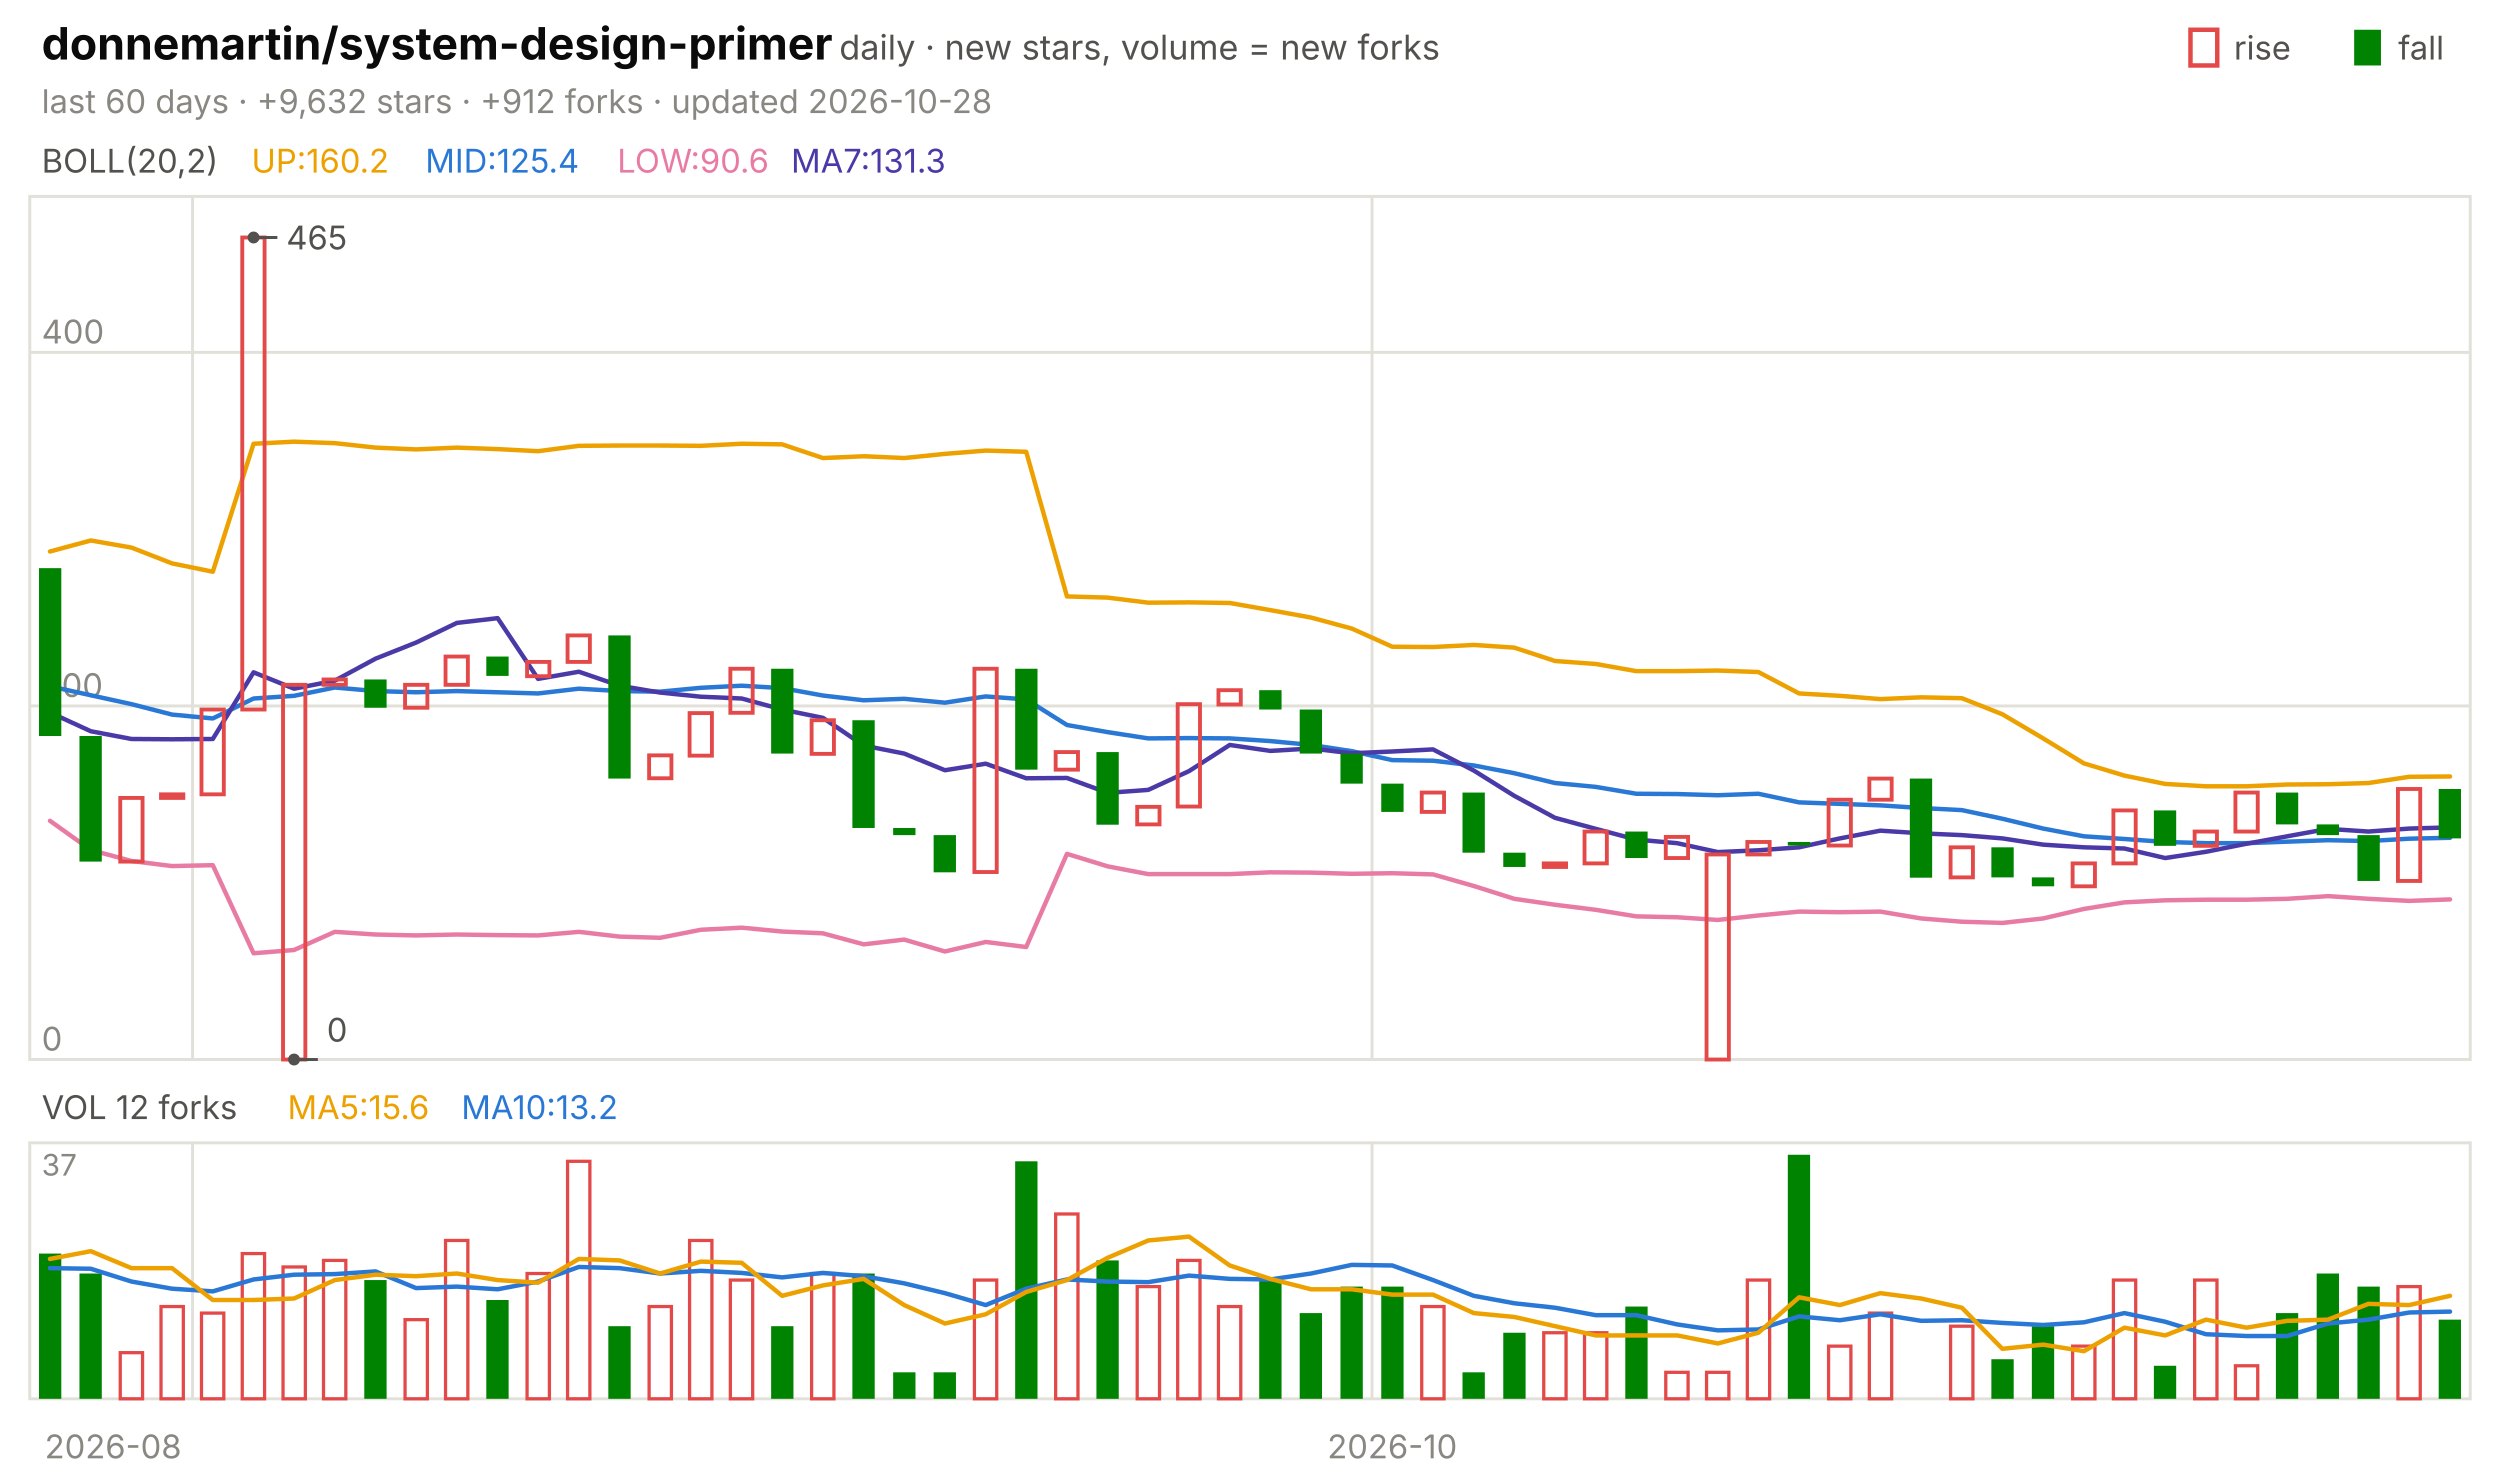
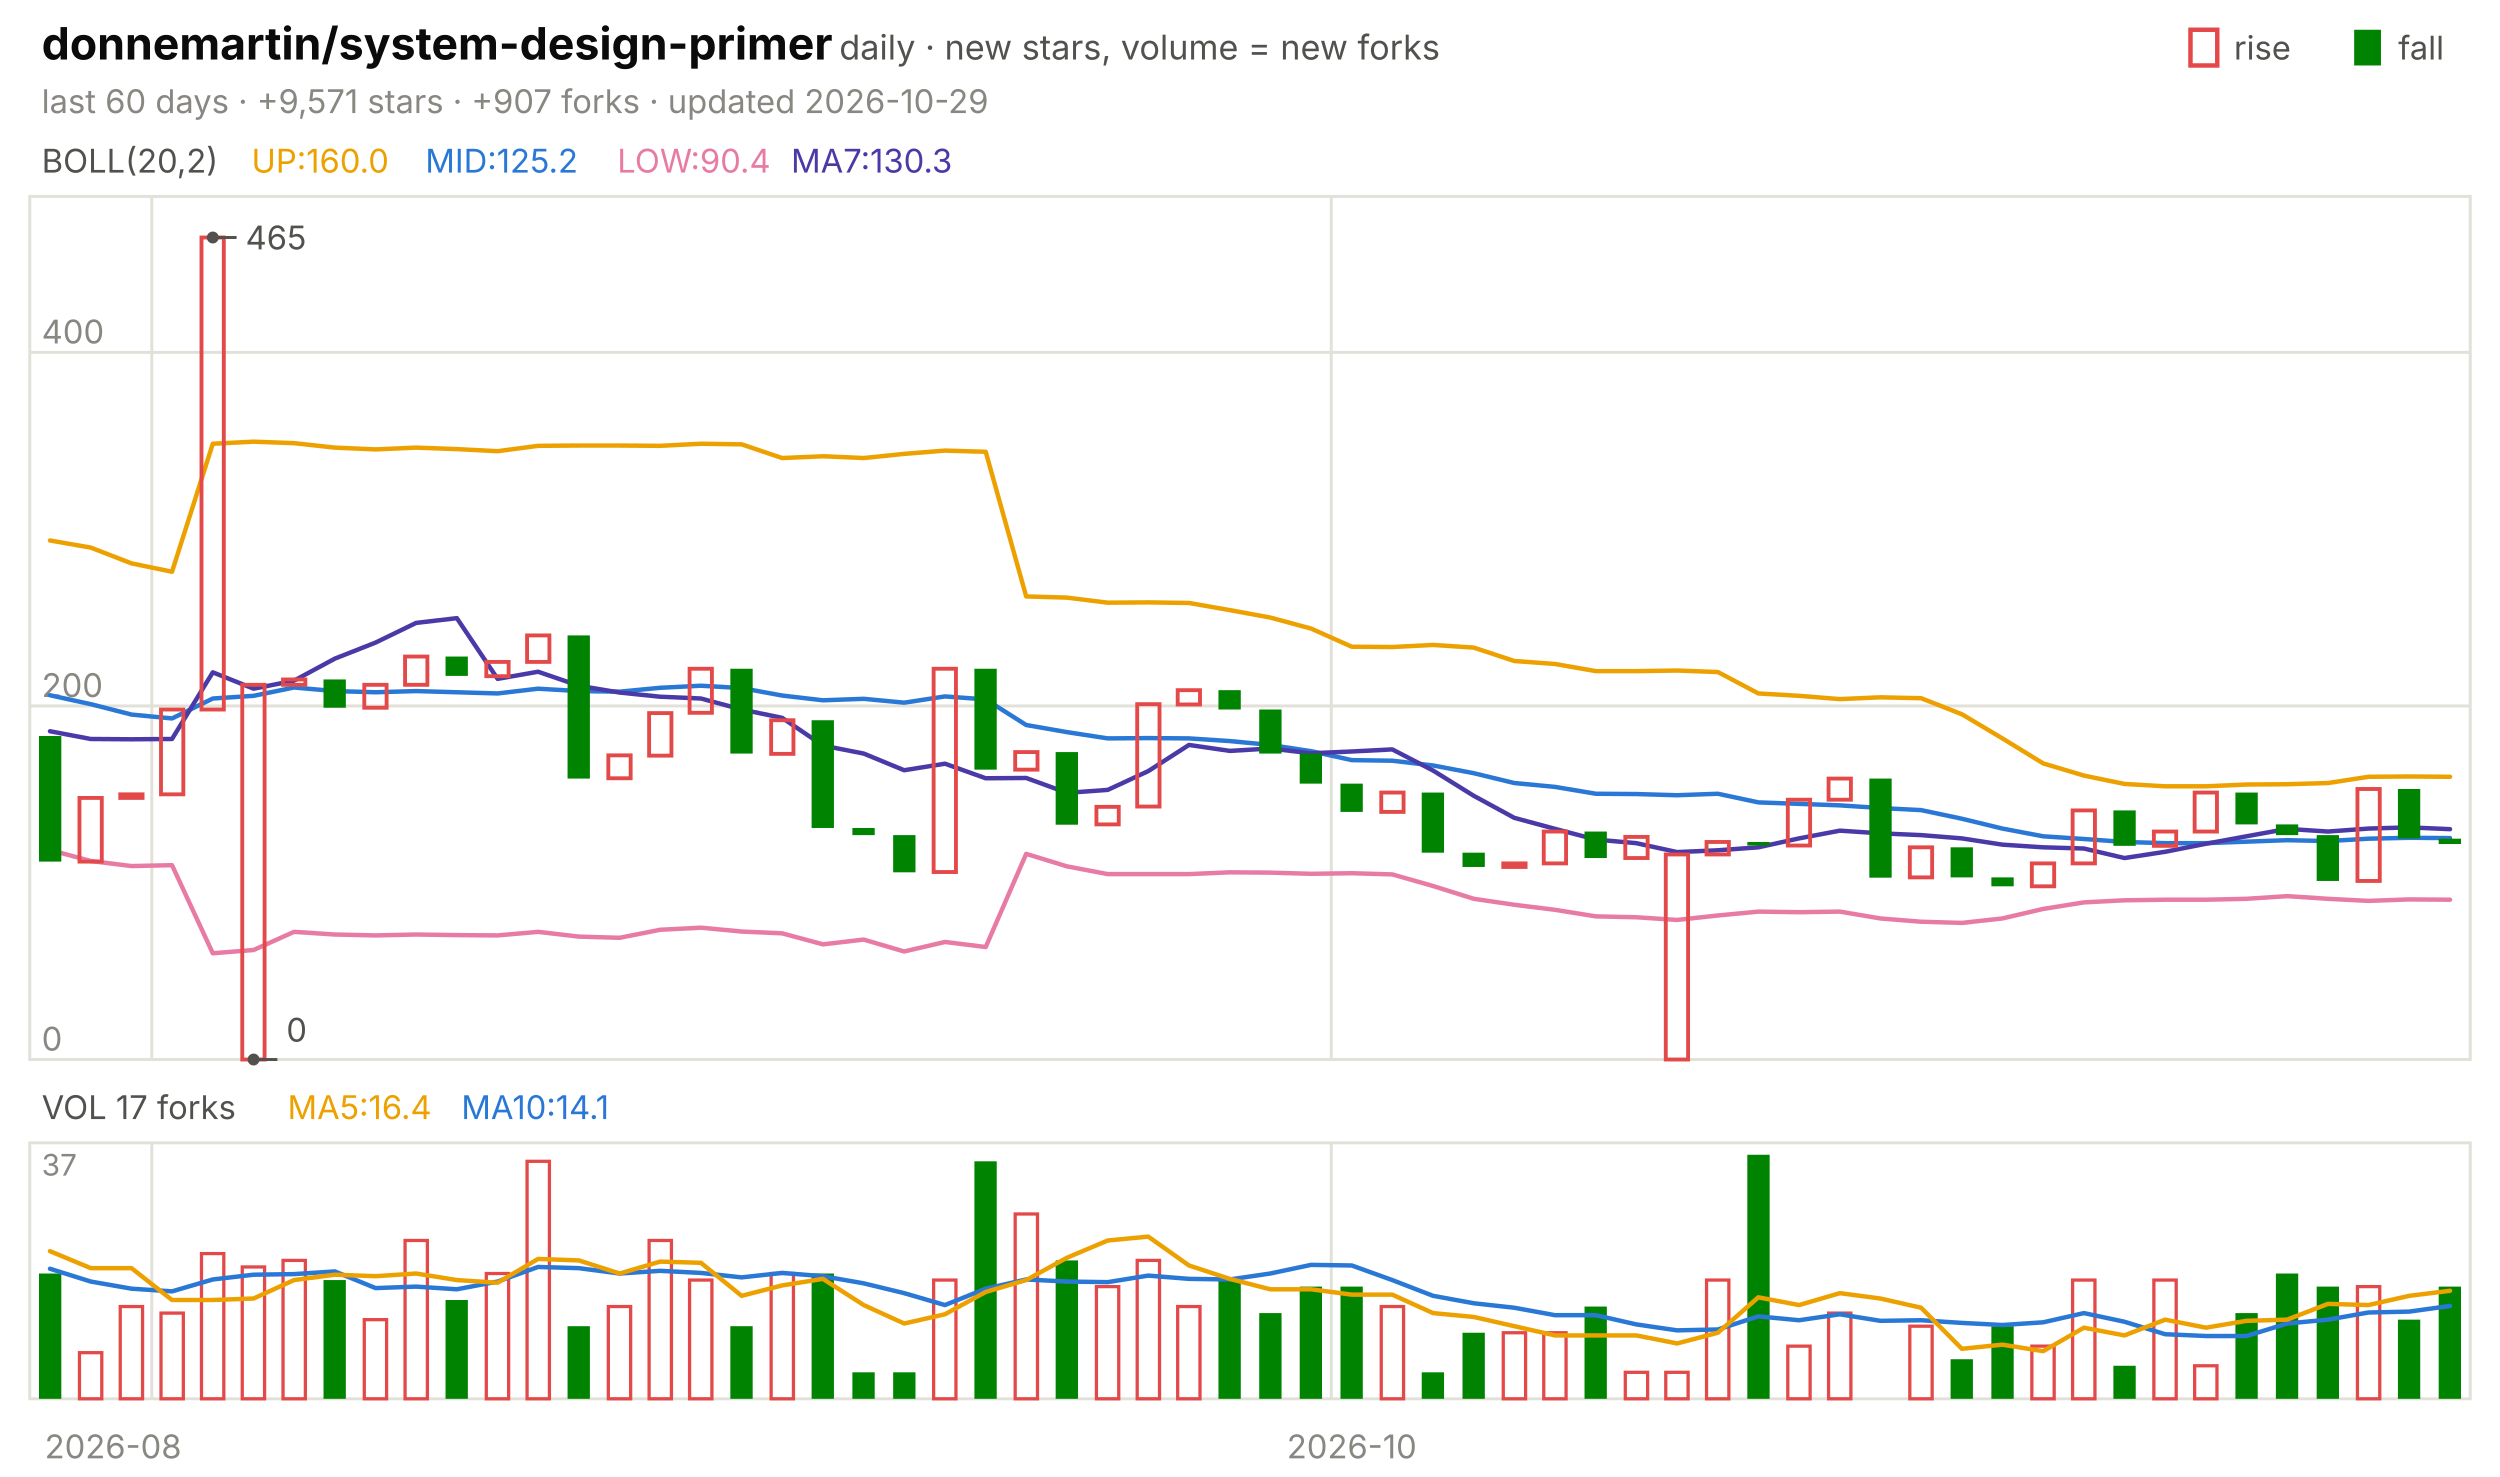
<svg xmlns="http://www.w3.org/2000/svg" viewBox="0 0 840 496" width="840" height="496" font-family="-apple-system,'Segoe UI',system-ui,sans-serif" role="img" aria-label="donnemartin/system-design-primer candlestick chart">
  <text x="14.0" y="20.0" font-size="15" fill="#0b0b0b" font-weight="650">donnemartin/system-design-primer</text>
  <text x="282.0" y="20.0" font-size="11.5" fill="#52514e">daily · new stars, volume = new forks</text>
  <text x="805.8" y="20.0" font-size="11.0" fill="#52514e">fall</text>
  <rect x="791" y="10" width="9" height="12" fill="#008300" />
  <text x="750.6" y="20.0" font-size="11.0" fill="#52514e">rise</text>
  <rect x="736" y="10" width="9" height="12" fill="none" stroke="#e34948" stroke-width="1.5" />
-   <text x="14.0" y="38.0" font-size="11.0" fill="#898781">last 60 days · +9,632 stars · +912 forks · updated 2026-10-28</text>
+   <text x="14.0" y="38.0" font-size="11.0" fill="#898781">last 60 days · +9,571 stars · +907 forks · updated 2026-10-29</text>
  <rect x="10" y="66" width="820" height="290" fill="none" stroke="#e1e0d9" />
  <rect x="10" y="384" width="820" height="86" fill="none" stroke="#e1e0d9" />
  <text x="38.0" y="490.0" font-size="11.0" fill="#898781" text-anchor="middle">2026-08</text>
-   <line x1="64.7" y1="66.0" x2="64.7" y2="356.0" stroke="#e1e0d9" stroke-width="1.0" />
-   <line x1="64.7" y1="384.0" x2="64.7" y2="470.0" stroke="#e1e0d9" stroke-width="1.0" />
-   <line x1="461.0" y1="66.0" x2="461.0" y2="356.0" stroke="#e1e0d9" stroke-width="1.0" />
-   <line x1="461.0" y1="384.0" x2="461.0" y2="470.0" stroke="#e1e0d9" stroke-width="1.0" />
-   <text x="467.8" y="490.0" font-size="11.0" fill="#898781" text-anchor="middle">2026-10</text>
+   <line x1="51.0" y1="66.0" x2="51.0" y2="356.0" stroke="#e1e0d9" stroke-width="1.0" />
+   <line x1="51.0" y1="384.0" x2="51.0" y2="470.0" stroke="#e1e0d9" stroke-width="1.0" />
+   <line x1="447.3" y1="66.0" x2="447.3" y2="356.0" stroke="#e1e0d9" stroke-width="1.0" />
+   <line x1="447.3" y1="384.0" x2="447.3" y2="470.0" stroke="#e1e0d9" stroke-width="1.0" />
+   <text x="454.2" y="490.0" font-size="11.0" fill="#898781" text-anchor="middle">2026-10</text>
  <text x="14.0" y="58.0" font-size="11.0" fill="#52514e">BOLL(20,2)</text>
-   <text x="84.5" y="58.0" font-size="11.0" fill="#eda100">UP:160.2</text>
-   <text x="142.9" y="58.0" font-size="11.0" fill="#2a78d6">MID:125.4</text>
-   <text x="207.4" y="58.0" font-size="11.0" fill="#e87ba4">LOW:90.6</text>
-   <text x="265.8" y="58.0" font-size="11.0" fill="#4a3aa7">MA7:131.3</text>
+   <text x="84.5" y="58.0" font-size="11.0" fill="#eda100">UP:160.0</text>
+   <text x="142.9" y="58.0" font-size="11.0" fill="#2a78d6">MID:125.2</text>
+   <text x="207.4" y="58.0" font-size="11.0" fill="#e87ba4">LOW:90.4</text>
+   <text x="265.8" y="58.0" font-size="11.0" fill="#4a3aa7">MA7:130.3</text>
  <line x1="10.0" y1="356.0" x2="830.0" y2="356.0" stroke="#e1e0d9" stroke-width="1.0" />
  <text x="14.0" y="353.0" font-size="11.0" fill="#898781">0</text>
  <line x1="10.0" y1="237.2" x2="830.0" y2="237.2" stroke="#e1e0d9" stroke-width="1.0" />
  <text x="14.0" y="234.2" font-size="11.0" fill="#898781">200</text>
  <line x1="10.0" y1="118.4" x2="830.0" y2="118.4" stroke="#e1e0d9" stroke-width="1.0" />
  <text x="14.0" y="115.4" font-size="11.0" fill="#898781">400</text>
-   <polyline points="16.8,185.3 30.5,181.6 44.2,184.0 57.8,189.3 71.5,192.1 85.2,149.1 98.8,148.4 112.5,148.9 126.2,150.4 139.8,151.0 153.5,150.4 167.2,150.9 180.8,151.6 194.5,149.8 208.2,149.7 221.8,149.7 235.5,149.8 249.2,149.1 262.8,149.3 276.5,153.9 290.2,153.3 303.8,153.9 317.5,152.5 331.2,151.4 344.8,151.8 358.5,200.4 372.2,200.8 385.8,202.5 399.5,202.4 413.2,202.6 426.8,205.0 440.5,207.5 454.2,211.2 467.8,217.3 481.5,217.4 495.2,216.7 508.8,217.6 522.5,222.1 536.2,223.1 549.8,225.5 563.5,225.5 577.2,225.3 590.8,225.8 604.5,233.0 618.2,233.8 631.8,234.9 645.5,234.3 659.2,234.6 672.8,240.0 686.5,248.1 700.2,256.5 713.8,260.6 727.5,263.4 741.2,264.2 754.8,264.2 768.5,263.6 782.2,263.5 795.8,263.1 809.5,261.0 823.2,260.9" fill="none" stroke="#eda100" stroke-width="1.5" stroke-linejoin="round" stroke-linecap="round" />
-   <polyline points="16.8,230.6 30.5,233.6 44.2,236.6 57.8,240.1 71.5,241.4 85.2,234.7 98.8,233.8 112.5,231.0 126.2,232.2 139.8,232.6 153.5,232.2 167.2,232.6 180.8,233.0 194.5,231.4 208.2,232.2 221.8,232.4 235.5,231.1 249.2,230.4 262.8,231.2 276.5,233.7 290.2,235.3 303.8,234.8 317.5,236.1 331.2,234.0 344.8,235.0 358.5,243.6 372.2,246.0 385.8,248.1 399.5,248.0 413.2,248.1 426.8,249.0 440.5,250.3 454.2,252.4 467.8,255.4 481.5,255.6 495.2,257.2 508.8,259.8 522.5,263.1 536.2,264.4 549.8,266.7 563.5,266.8 577.2,267.2 590.8,266.7 604.5,269.6 618.2,270.1 631.8,270.6 645.5,271.5 659.2,272.2 672.8,275.1 686.5,278.4 700.2,281.0 713.8,281.9 727.5,282.9 741.2,283.3 754.8,283.3 768.5,282.8 782.2,282.3 795.8,282.6 809.5,281.8 823.2,281.5" fill="none" stroke="#2a78d6" stroke-width="1.5" stroke-linejoin="round" stroke-linecap="round" />
-   <polyline points="16.8,275.8 30.5,285.6 44.2,289.3 57.8,291.0 71.5,290.7 85.2,320.3 98.8,319.2 112.5,313.1 126.2,314.0 139.8,314.3 153.5,314.0 167.2,314.2 180.8,314.3 194.5,313.1 208.2,314.7 221.8,315.1 235.5,312.4 249.2,311.7 262.8,313.0 276.5,313.6 290.2,317.3 303.8,315.7 317.5,319.7 331.2,316.5 344.8,318.2 358.5,286.9 372.2,291.1 385.8,293.7 399.5,293.7 413.2,293.7 426.8,293.1 440.5,293.2 454.2,293.6 467.8,293.4 481.5,293.8 495.2,297.7 508.8,302.0 522.5,304.0 536.2,305.7 549.8,307.9 563.5,308.2 577.2,309.1 590.8,307.6 604.5,306.3 618.2,306.5 631.8,306.3 645.5,308.6 659.2,309.7 672.8,310.1 686.5,308.6 700.2,305.4 713.8,303.2 727.5,302.5 741.2,302.3 754.8,302.3 768.5,302.0 782.2,301.1 795.8,302.0 809.5,302.7 823.2,302.2" fill="none" stroke="#e87ba4" stroke-width="1.5" stroke-linejoin="round" stroke-linecap="round" />
-   <polyline points="16.8,239.4 30.5,245.7 44.2,248.3 57.8,248.4 71.5,248.3 85.2,225.9 98.8,231.4 112.5,228.7 126.2,221.3 139.8,215.9 153.5,209.3 167.2,207.7 180.8,228.1 194.5,225.7 208.2,230.4 221.8,232.7 235.5,234.1 249.2,234.7 262.8,238.4 276.5,241.2 290.2,250.5 303.8,253.2 317.5,258.8 331.2,256.6 344.8,261.5 358.5,261.4 372.2,266.4 385.8,265.4 399.5,259.1 413.2,250.3 426.8,252.3 440.5,251.5 454.2,253.1 467.8,252.5 481.5,251.8 495.2,258.9 508.8,267.4 522.5,274.8 536.2,278.5 549.8,282.1 563.5,283.3 577.2,286.3 590.8,285.7 604.5,284.7 618.2,281.7 631.8,279.1 645.5,280.0 659.2,280.6 672.8,281.7 686.5,283.8 700.2,284.7 713.8,285.1 727.5,288.3 741.2,286.2 754.8,283.5 768.5,281.0 782.2,278.5 795.8,279.4 809.5,278.4 823.2,278.0" fill="none" stroke="#4a3aa7" stroke-width="1.5" stroke-linejoin="round" stroke-linecap="round" />
-   <rect x="13.1" y="190.9" width="7.5" height="56.4" fill="#008300" />
-   <rect x="26.7" y="247.3" width="7.5" height="42.2" fill="#008300" />
-   <rect x="40.4" y="268.1" width="7.5" height="21.4" fill="none" stroke="#e34948" stroke-width="1.3" />
-   <rect x="54.1" y="266.9" width="7.5" height="1.2" fill="none" stroke="#e34948" stroke-width="1.3" />
-   <rect x="67.7" y="238.4" width="7.5" height="28.5" fill="none" stroke="#e34948" stroke-width="1.3" />
-   <rect x="81.4" y="79.8" width="7.5" height="158.6" fill="none" stroke="#e34948" stroke-width="1.3" />
-   <rect x="95.1" y="230.1" width="7.5" height="125.9" fill="none" stroke="#e34948" stroke-width="1.3" />
-   <rect x="108.7" y="228.3" width="7.5" height="1.8" fill="none" stroke="#e34948" stroke-width="1.3" />
-   <rect x="122.4" y="228.3" width="7.5" height="9.5" fill="#008300" />
-   <rect x="136.1" y="230.1" width="7.5" height="7.7" fill="none" stroke="#e34948" stroke-width="1.3" />
-   <rect x="149.7" y="220.6" width="7.5" height="9.5" fill="none" stroke="#e34948" stroke-width="1.3" />
-   <rect x="163.4" y="220.6" width="7.5" height="6.5" fill="#008300" />
-   <rect x="177.1" y="222.4" width="7.5" height="4.8" fill="none" stroke="#e34948" stroke-width="1.3" />
-   <rect x="190.7" y="213.5" width="7.5" height="8.9" fill="none" stroke="#e34948" stroke-width="1.3" />
-   <rect x="204.4" y="213.5" width="7.5" height="48.1" fill="#008300" />
-   <rect x="218.1" y="253.8" width="7.5" height="7.7" fill="none" stroke="#e34948" stroke-width="1.3" />
-   <rect x="231.7" y="239.6" width="7.5" height="14.3" fill="none" stroke="#e34948" stroke-width="1.3" />
-   <rect x="245.4" y="224.7" width="7.5" height="14.8" fill="none" stroke="#e34948" stroke-width="1.3" />
-   <rect x="259.1" y="224.7" width="7.5" height="28.5" fill="#008300" />
-   <rect x="272.7" y="242.0" width="7.5" height="11.3" fill="none" stroke="#e34948" stroke-width="1.3" />
-   <rect x="286.4" y="242.0" width="7.5" height="36.2" fill="#008300" />
-   <rect x="300.1" y="278.2" width="7.5" height="2.4" fill="#008300" />
-   <rect x="313.7" y="280.6" width="7.5" height="12.5" fill="#008300" />
-   <rect x="327.4" y="224.7" width="7.5" height="68.3" fill="none" stroke="#e34948" stroke-width="1.3" />
-   <rect x="341.1" y="224.7" width="7.5" height="33.9" fill="#008300" />
-   <rect x="354.7" y="252.7" width="7.5" height="5.9" fill="none" stroke="#e34948" stroke-width="1.3" />
-   <rect x="368.4" y="252.7" width="7.5" height="24.4" fill="#008300" />
-   <rect x="382.1" y="271.1" width="7.5" height="5.9" fill="none" stroke="#e34948" stroke-width="1.3" />
-   <rect x="395.7" y="236.6" width="7.5" height="34.4" fill="none" stroke="#e34948" stroke-width="1.3" />
-   <rect x="409.4" y="231.9" width="7.5" height="4.8" fill="none" stroke="#e34948" stroke-width="1.3" />
-   <rect x="423.1" y="231.9" width="7.5" height="6.5" fill="#008300" />
-   <rect x="436.7" y="238.4" width="7.5" height="14.8" fill="#008300" />
-   <rect x="450.4" y="253.2" width="7.5" height="10.1" fill="#008300" />
-   <rect x="464.1" y="263.3" width="7.5" height="9.5" fill="#008300" />
-   <rect x="477.7" y="266.3" width="7.5" height="6.5" fill="none" stroke="#e34948" stroke-width="1.3" />
-   <rect x="491.4" y="266.3" width="7.5" height="20.2" fill="#008300" />
-   <rect x="505.1" y="286.5" width="7.5" height="4.8" fill="#008300" />
-   <rect x="518.7" y="290.1" width="7.5" height="1.2" fill="none" stroke="#e34948" stroke-width="1.3" />
-   <rect x="532.4" y="279.4" width="7.5" height="10.7" fill="none" stroke="#e34948" stroke-width="1.3" />
-   <rect x="546.1" y="279.4" width="7.5" height="8.9" fill="#008300" />
-   <rect x="559.7" y="281.2" width="7.5" height="7.1" fill="none" stroke="#e34948" stroke-width="1.3" />
-   <rect x="573.4" y="287.1" width="7.5" height="68.9" fill="none" stroke="#e34948" stroke-width="1.3" />
-   <rect x="587.1" y="282.9" width="7.5" height="4.2" fill="none" stroke="#e34948" stroke-width="1.3" />
-   <rect x="600.7" y="282.9" width="7.5" height="1.2" fill="#008300" />
-   <rect x="614.4" y="268.7" width="7.5" height="15.4" fill="none" stroke="#e34948" stroke-width="1.3" />
-   <rect x="628.1" y="261.6" width="7.5" height="7.1" fill="none" stroke="#e34948" stroke-width="1.3" />
-   <rect x="641.7" y="261.6" width="7.5" height="33.3" fill="#008300" />
-   <rect x="655.4" y="284.7" width="7.5" height="10.1" fill="none" stroke="#e34948" stroke-width="1.3" />
-   <rect x="669.1" y="284.7" width="7.5" height="10.1" fill="#008300" />
-   <rect x="682.7" y="294.8" width="7.5" height="3.0" fill="#008300" />
-   <rect x="696.4" y="290.1" width="7.5" height="7.7" fill="none" stroke="#e34948" stroke-width="1.3" />
-   <rect x="710.1" y="272.3" width="7.5" height="17.8" fill="none" stroke="#e34948" stroke-width="1.3" />
-   <rect x="723.7" y="272.3" width="7.5" height="11.9" fill="#008300" />
-   <rect x="737.4" y="279.4" width="7.5" height="4.8" fill="none" stroke="#e34948" stroke-width="1.3" />
-   <rect x="751.1" y="266.3" width="7.5" height="13.1" fill="none" stroke="#e34948" stroke-width="1.3" />
-   <rect x="764.7" y="266.3" width="7.5" height="10.7" fill="#008300" />
-   <rect x="778.4" y="277.0" width="7.5" height="3.6" fill="#008300" />
-   <rect x="792.1" y="280.6" width="7.5" height="15.4" fill="#008300" />
-   <rect x="805.7" y="265.1" width="7.5" height="30.9" fill="none" stroke="#e34948" stroke-width="1.3" />
-   <rect x="819.4" y="265.1" width="7.5" height="16.6" fill="#008300" />
-   <circle cx="85.2" cy="79.8" r="2" fill="#52514e" />
-   <line x1="85.2" y1="79.8" x2="93.2" y2="79.8" stroke="#52514e" stroke-width="1.0" />
-   <text x="96.2" y="83.8" font-size="11.0" fill="#52514e">465</text>
-   <circle cx="98.8" cy="356.0" r="2" fill="#52514e" />
-   <line x1="98.8" y1="356.0" x2="106.8" y2="356.0" stroke="#52514e" stroke-width="1.0" />
-   <text x="109.8" y="350.0" font-size="11.0" fill="#52514e">0</text>
-   <text x="14.0" y="376.0" font-size="11.0" fill="#52514e">VOL 12 forks</text>
-   <text x="96.6" y="376.0" font-size="11.0" fill="#eda100">MA5:15.6</text>
-   <text x="155.0" y="376.0" font-size="11.0" fill="#2a78d6">MA10:13.2</text>
+   <polyline points="16.8,181.6 30.5,184.0 44.2,189.3 57.8,192.1 71.5,149.1 85.2,148.4 98.8,148.9 112.5,150.4 126.2,151.0 139.8,150.4 153.5,150.9 167.2,151.6 180.8,149.8 194.5,149.7 208.2,149.7 221.8,149.8 235.5,149.1 249.2,149.3 262.8,153.9 276.5,153.3 290.2,153.9 303.8,152.5 317.5,151.4 331.2,151.8 344.8,200.4 358.5,200.8 372.2,202.5 385.8,202.4 399.5,202.6 413.2,205.0 426.8,207.5 440.5,211.2 454.2,217.3 467.8,217.4 481.5,216.7 495.2,217.6 508.8,222.1 522.5,223.1 536.2,225.5 549.8,225.5 563.5,225.3 577.2,225.8 590.8,233.0 604.5,233.8 618.2,234.9 631.8,234.3 645.5,234.6 659.2,240.0 672.8,248.1 686.5,256.5 700.2,260.6 713.8,263.4 727.5,264.2 741.2,264.2 754.8,263.6 768.5,263.5 782.2,263.1 795.8,261.0 809.5,260.9 823.2,261.0" fill="none" stroke="#eda100" stroke-width="1.5" stroke-linejoin="round" stroke-linecap="round" />
+   <polyline points="16.8,233.6 30.5,236.6 44.2,240.1 57.8,241.4 71.5,234.7 85.2,233.8 98.8,231.0 112.5,232.2 126.2,232.6 139.8,232.2 153.5,232.6 167.2,233.0 180.8,231.4 194.5,232.2 208.2,232.4 221.8,231.1 235.5,230.4 249.2,231.2 262.8,233.7 276.5,235.3 290.2,234.8 303.8,236.1 317.5,234.0 331.2,235.0 344.8,243.6 358.5,246.0 372.2,248.1 385.8,248.0 399.5,248.1 413.2,249.0 426.8,250.3 440.5,252.4 454.2,255.4 467.8,255.6 481.5,257.2 495.2,259.8 508.8,263.1 522.5,264.4 536.2,266.7 549.8,266.8 563.5,267.2 577.2,266.7 590.8,269.6 604.5,270.1 618.2,270.6 631.8,271.5 645.5,272.2 659.2,275.1 672.8,278.4 686.5,281.0 700.2,281.9 713.8,282.9 727.5,283.3 741.2,283.3 754.8,282.8 768.5,282.3 782.2,282.6 795.8,281.8 809.5,281.5 823.2,281.6" fill="none" stroke="#2a78d6" stroke-width="1.5" stroke-linejoin="round" stroke-linecap="round" />
+   <polyline points="16.8,285.6 30.5,289.3 44.2,291.0 57.8,290.7 71.5,320.3 85.2,319.2 98.8,313.1 112.5,314.0 126.2,314.3 139.8,314.0 153.5,314.2 167.2,314.3 180.8,313.1 194.5,314.7 208.2,315.1 221.8,312.4 235.5,311.7 249.2,313.0 262.8,313.6 276.5,317.3 290.2,315.7 303.8,319.7 317.5,316.5 331.2,318.2 344.8,286.9 358.5,291.1 372.2,293.7 385.8,293.7 399.5,293.7 413.2,293.1 426.8,293.2 440.5,293.6 454.2,293.4 467.8,293.8 481.5,297.7 495.2,302.0 508.8,304.0 522.5,305.7 536.2,307.9 549.8,308.2 563.5,309.1 577.2,307.6 590.8,306.3 604.5,306.5 618.2,306.3 631.8,308.6 645.5,309.7 659.2,310.1 672.8,308.6 686.5,305.4 700.2,303.2 713.8,302.5 727.5,302.3 741.2,302.3 754.8,302.0 768.5,301.1 782.2,302.0 795.8,302.7 809.5,302.2 823.2,302.3" fill="none" stroke="#e87ba4" stroke-width="1.5" stroke-linejoin="round" stroke-linecap="round" />
+   <polyline points="16.8,245.7 30.5,248.3 44.2,248.4 57.8,248.3 71.5,225.9 85.2,231.4 98.8,228.7 112.5,221.3 126.2,215.9 139.8,209.3 153.5,207.7 167.2,228.1 180.8,225.7 194.5,230.4 208.2,232.7 221.8,234.1 235.5,234.7 249.2,238.4 262.8,241.2 276.5,250.5 290.2,253.2 303.8,258.8 317.5,256.6 331.2,261.5 344.8,261.4 358.5,266.4 372.2,265.4 385.8,259.1 399.5,250.3 413.2,252.3 426.8,251.5 440.5,253.1 454.2,252.5 467.8,251.8 481.5,258.9 495.2,267.4 508.8,274.8 522.5,278.5 536.2,282.1 549.8,283.3 563.5,286.3 577.2,285.7 590.8,284.7 604.5,281.7 618.2,279.1 631.8,280.0 645.5,280.6 659.2,281.7 672.8,283.8 686.5,284.7 700.2,285.1 713.8,288.3 727.5,286.2 741.2,283.5 754.8,281.0 768.5,278.5 782.2,279.4 795.8,278.4 809.5,278.0 823.2,278.6" fill="none" stroke="#4a3aa7" stroke-width="1.5" stroke-linejoin="round" stroke-linecap="round" />
+   <rect x="13.1" y="247.3" width="7.5" height="42.2" fill="#008300" />
+   <rect x="26.7" y="268.1" width="7.5" height="21.4" fill="none" stroke="#e34948" stroke-width="1.3" />
+   <rect x="40.4" y="266.9" width="7.5" height="1.2" fill="none" stroke="#e34948" stroke-width="1.3" />
+   <rect x="54.1" y="238.4" width="7.5" height="28.5" fill="none" stroke="#e34948" stroke-width="1.3" />
+   <rect x="67.7" y="79.8" width="7.5" height="158.6" fill="none" stroke="#e34948" stroke-width="1.3" />
+   <rect x="81.4" y="230.1" width="7.5" height="125.9" fill="none" stroke="#e34948" stroke-width="1.3" />
+   <rect x="95.1" y="228.3" width="7.5" height="1.8" fill="none" stroke="#e34948" stroke-width="1.3" />
+   <rect x="108.7" y="228.3" width="7.5" height="9.5" fill="#008300" />
+   <rect x="122.4" y="230.1" width="7.5" height="7.7" fill="none" stroke="#e34948" stroke-width="1.3" />
+   <rect x="136.1" y="220.6" width="7.5" height="9.5" fill="none" stroke="#e34948" stroke-width="1.3" />
+   <rect x="149.7" y="220.6" width="7.5" height="6.5" fill="#008300" />
+   <rect x="163.4" y="222.4" width="7.5" height="4.8" fill="none" stroke="#e34948" stroke-width="1.3" />
+   <rect x="177.1" y="213.5" width="7.5" height="8.9" fill="none" stroke="#e34948" stroke-width="1.3" />
+   <rect x="190.7" y="213.5" width="7.5" height="48.1" fill="#008300" />
+   <rect x="204.4" y="253.8" width="7.5" height="7.7" fill="none" stroke="#e34948" stroke-width="1.3" />
+   <rect x="218.1" y="239.6" width="7.5" height="14.3" fill="none" stroke="#e34948" stroke-width="1.3" />
+   <rect x="231.7" y="224.7" width="7.5" height="14.8" fill="none" stroke="#e34948" stroke-width="1.3" />
+   <rect x="245.4" y="224.7" width="7.5" height="28.5" fill="#008300" />
+   <rect x="259.1" y="242.0" width="7.5" height="11.3" fill="none" stroke="#e34948" stroke-width="1.3" />
+   <rect x="272.7" y="242.0" width="7.5" height="36.2" fill="#008300" />
+   <rect x="286.4" y="278.2" width="7.5" height="2.4" fill="#008300" />
+   <rect x="300.1" y="280.6" width="7.5" height="12.5" fill="#008300" />
+   <rect x="313.7" y="224.7" width="7.5" height="68.3" fill="none" stroke="#e34948" stroke-width="1.3" />
+   <rect x="327.4" y="224.7" width="7.5" height="33.9" fill="#008300" />
+   <rect x="341.1" y="252.7" width="7.5" height="5.9" fill="none" stroke="#e34948" stroke-width="1.3" />
+   <rect x="354.7" y="252.7" width="7.5" height="24.4" fill="#008300" />
+   <rect x="368.4" y="271.1" width="7.5" height="5.9" fill="none" stroke="#e34948" stroke-width="1.3" />
+   <rect x="382.1" y="236.6" width="7.5" height="34.4" fill="none" stroke="#e34948" stroke-width="1.3" />
+   <rect x="395.7" y="231.9" width="7.5" height="4.8" fill="none" stroke="#e34948" stroke-width="1.3" />
+   <rect x="409.4" y="231.9" width="7.5" height="6.5" fill="#008300" />
+   <rect x="423.1" y="238.4" width="7.5" height="14.8" fill="#008300" />
+   <rect x="436.7" y="253.2" width="7.5" height="10.1" fill="#008300" />
+   <rect x="450.4" y="263.3" width="7.5" height="9.5" fill="#008300" />
+   <rect x="464.1" y="266.3" width="7.5" height="6.5" fill="none" stroke="#e34948" stroke-width="1.3" />
+   <rect x="477.7" y="266.3" width="7.5" height="20.2" fill="#008300" />
+   <rect x="491.4" y="286.5" width="7.5" height="4.8" fill="#008300" />
+   <rect x="505.1" y="290.1" width="7.5" height="1.2" fill="none" stroke="#e34948" stroke-width="1.3" />
+   <rect x="518.7" y="279.4" width="7.5" height="10.7" fill="none" stroke="#e34948" stroke-width="1.3" />
+   <rect x="532.4" y="279.4" width="7.5" height="8.9" fill="#008300" />
+   <rect x="546.1" y="281.2" width="7.5" height="7.1" fill="none" stroke="#e34948" stroke-width="1.3" />
+   <rect x="559.7" y="287.1" width="7.5" height="68.9" fill="none" stroke="#e34948" stroke-width="1.3" />
+   <rect x="573.4" y="282.9" width="7.5" height="4.2" fill="none" stroke="#e34948" stroke-width="1.3" />
+   <rect x="587.1" y="282.9" width="7.5" height="1.2" fill="#008300" />
+   <rect x="600.7" y="268.7" width="7.5" height="15.4" fill="none" stroke="#e34948" stroke-width="1.3" />
+   <rect x="614.4" y="261.6" width="7.5" height="7.1" fill="none" stroke="#e34948" stroke-width="1.3" />
+   <rect x="628.1" y="261.6" width="7.5" height="33.3" fill="#008300" />
+   <rect x="641.7" y="284.7" width="7.5" height="10.1" fill="none" stroke="#e34948" stroke-width="1.3" />
+   <rect x="655.4" y="284.7" width="7.5" height="10.1" fill="#008300" />
+   <rect x="669.1" y="294.8" width="7.5" height="3.0" fill="#008300" />
+   <rect x="682.7" y="290.1" width="7.5" height="7.7" fill="none" stroke="#e34948" stroke-width="1.3" />
+   <rect x="696.4" y="272.3" width="7.5" height="17.8" fill="none" stroke="#e34948" stroke-width="1.3" />
+   <rect x="710.1" y="272.3" width="7.5" height="11.9" fill="#008300" />
+   <rect x="723.7" y="279.4" width="7.5" height="4.8" fill="none" stroke="#e34948" stroke-width="1.3" />
+   <rect x="737.4" y="266.3" width="7.5" height="13.1" fill="none" stroke="#e34948" stroke-width="1.3" />
+   <rect x="751.1" y="266.3" width="7.5" height="10.7" fill="#008300" />
+   <rect x="764.7" y="277.0" width="7.5" height="3.6" fill="#008300" />
+   <rect x="778.4" y="280.6" width="7.5" height="15.4" fill="#008300" />
+   <rect x="792.1" y="265.1" width="7.5" height="30.9" fill="none" stroke="#e34948" stroke-width="1.3" />
+   <rect x="805.7" y="265.1" width="7.5" height="16.6" fill="#008300" />
+   <rect x="819.4" y="281.8" width="7.5" height="1.8" fill="#008300" />
+   <circle cx="71.5" cy="79.8" r="2" fill="#52514e" />
+   <line x1="71.5" y1="79.8" x2="79.5" y2="79.8" stroke="#52514e" stroke-width="1.0" />
+   <text x="82.5" y="83.8" font-size="11.0" fill="#52514e">465</text>
+   <circle cx="85.2" cy="356.0" r="2" fill="#52514e" />
+   <line x1="85.2" y1="356.0" x2="93.2" y2="356.0" stroke="#52514e" stroke-width="1.0" />
+   <text x="96.2" y="350.0" font-size="11.0" fill="#52514e">0</text>
+   <text x="14.0" y="376.0" font-size="11.0" fill="#52514e">VOL 17 forks</text>
+   <text x="96.6" y="376.0" font-size="11.0" fill="#eda100">MA5:16.4</text>
+   <text x="155.0" y="376.0" font-size="11.0" fill="#2a78d6">MA10:14.1</text>
  <text x="14.0" y="395.0" font-size="10" fill="#898781">37</text>
-   <rect x="13.1" y="421.2" width="7.5" height="48.8" fill="#008300" />
-   <rect x="26.7" y="427.9" width="7.5" height="42.1" fill="#008300" />
-   <rect x="40.4" y="454.5" width="7.5" height="15.5" fill="none" stroke="#e34948" stroke-width="1.1" />
-   <rect x="54.1" y="439.0" width="7.5" height="31.0" fill="none" stroke="#e34948" stroke-width="1.1" />
-   <rect x="67.7" y="441.2" width="7.5" height="28.8" fill="none" stroke="#e34948" stroke-width="1.1" />
-   <rect x="81.4" y="421.2" width="7.5" height="48.8" fill="none" stroke="#e34948" stroke-width="1.1" />
-   <rect x="95.1" y="425.7" width="7.5" height="44.3" fill="none" stroke="#e34948" stroke-width="1.1" />
-   <rect x="108.7" y="423.5" width="7.5" height="46.5" fill="none" stroke="#e34948" stroke-width="1.1" />
-   <rect x="122.4" y="430.1" width="7.5" height="39.9" fill="#008300" />
-   <rect x="136.1" y="443.4" width="7.5" height="26.6" fill="none" stroke="#e34948" stroke-width="1.1" />
-   <rect x="149.7" y="416.8" width="7.5" height="53.2" fill="none" stroke="#e34948" stroke-width="1.1" />
-   <rect x="163.4" y="436.8" width="7.5" height="33.2" fill="#008300" />
-   <rect x="177.1" y="427.9" width="7.5" height="42.1" fill="none" stroke="#e34948" stroke-width="1.1" />
-   <rect x="190.7" y="390.2" width="7.5" height="79.8" fill="none" stroke="#e34948" stroke-width="1.1" />
-   <rect x="204.4" y="445.6" width="7.5" height="24.4" fill="#008300" />
-   <rect x="218.1" y="439.0" width="7.5" height="31.0" fill="none" stroke="#e34948" stroke-width="1.1" />
-   <rect x="231.7" y="416.8" width="7.5" height="53.2" fill="none" stroke="#e34948" stroke-width="1.1" />
-   <rect x="245.4" y="430.1" width="7.5" height="39.9" fill="none" stroke="#e34948" stroke-width="1.1" />
-   <rect x="259.1" y="445.6" width="7.5" height="24.4" fill="#008300" />
-   <rect x="272.7" y="427.9" width="7.5" height="42.1" fill="none" stroke="#e34948" stroke-width="1.1" />
-   <rect x="286.4" y="427.9" width="7.5" height="42.1" fill="#008300" />
+   <rect x="13.1" y="427.9" width="7.5" height="42.1" fill="#008300" />
+   <rect x="26.7" y="454.5" width="7.5" height="15.5" fill="none" stroke="#e34948" stroke-width="1.1" />
+   <rect x="40.4" y="439.0" width="7.5" height="31.0" fill="none" stroke="#e34948" stroke-width="1.1" />
+   <rect x="54.1" y="441.2" width="7.5" height="28.8" fill="none" stroke="#e34948" stroke-width="1.1" />
+   <rect x="67.7" y="421.2" width="7.5" height="48.8" fill="none" stroke="#e34948" stroke-width="1.1" />
+   <rect x="81.4" y="425.7" width="7.5" height="44.3" fill="none" stroke="#e34948" stroke-width="1.1" />
+   <rect x="95.1" y="423.5" width="7.5" height="46.5" fill="none" stroke="#e34948" stroke-width="1.1" />
+   <rect x="108.7" y="430.1" width="7.5" height="39.9" fill="#008300" />
+   <rect x="122.4" y="443.4" width="7.5" height="26.6" fill="none" stroke="#e34948" stroke-width="1.1" />
+   <rect x="136.1" y="416.8" width="7.5" height="53.2" fill="none" stroke="#e34948" stroke-width="1.1" />
+   <rect x="149.7" y="436.8" width="7.5" height="33.2" fill="#008300" />
+   <rect x="163.4" y="427.9" width="7.5" height="42.1" fill="none" stroke="#e34948" stroke-width="1.1" />
+   <rect x="177.1" y="390.2" width="7.5" height="79.8" fill="none" stroke="#e34948" stroke-width="1.1" />
+   <rect x="190.7" y="445.6" width="7.5" height="24.4" fill="#008300" />
+   <rect x="204.4" y="439.0" width="7.5" height="31.0" fill="none" stroke="#e34948" stroke-width="1.1" />
+   <rect x="218.1" y="416.8" width="7.5" height="53.2" fill="none" stroke="#e34948" stroke-width="1.1" />
+   <rect x="231.7" y="430.1" width="7.5" height="39.9" fill="none" stroke="#e34948" stroke-width="1.1" />
+   <rect x="245.4" y="445.6" width="7.5" height="24.4" fill="#008300" />
+   <rect x="259.1" y="427.9" width="7.5" height="42.1" fill="none" stroke="#e34948" stroke-width="1.1" />
+   <rect x="272.7" y="427.9" width="7.5" height="42.1" fill="#008300" />
+   <rect x="286.4" y="461.1" width="7.5" height="8.9" fill="#008300" />
  <rect x="300.1" y="461.1" width="7.5" height="8.9" fill="#008300" />
-   <rect x="313.7" y="461.1" width="7.5" height="8.9" fill="#008300" />
-   <rect x="327.4" y="430.1" width="7.5" height="39.9" fill="none" stroke="#e34948" stroke-width="1.1" />
-   <rect x="341.1" y="390.2" width="7.5" height="79.8" fill="#008300" />
-   <rect x="354.7" y="407.9" width="7.5" height="62.1" fill="none" stroke="#e34948" stroke-width="1.1" />
-   <rect x="368.4" y="423.5" width="7.5" height="46.5" fill="#008300" />
-   <rect x="382.1" y="432.3" width="7.5" height="37.7" fill="none" stroke="#e34948" stroke-width="1.1" />
-   <rect x="395.7" y="423.5" width="7.5" height="46.5" fill="none" stroke="#e34948" stroke-width="1.1" />
-   <rect x="409.4" y="439.0" width="7.5" height="31.0" fill="none" stroke="#e34948" stroke-width="1.1" />
-   <rect x="423.1" y="430.1" width="7.5" height="39.9" fill="#008300" />
-   <rect x="436.7" y="441.2" width="7.5" height="28.8" fill="#008300" />
+   <rect x="313.7" y="430.1" width="7.5" height="39.9" fill="none" stroke="#e34948" stroke-width="1.1" />
+   <rect x="327.4" y="390.2" width="7.5" height="79.8" fill="#008300" />
+   <rect x="341.1" y="407.9" width="7.5" height="62.1" fill="none" stroke="#e34948" stroke-width="1.1" />
+   <rect x="354.7" y="423.5" width="7.5" height="46.5" fill="#008300" />
+   <rect x="368.4" y="432.3" width="7.5" height="37.7" fill="none" stroke="#e34948" stroke-width="1.1" />
+   <rect x="382.1" y="423.5" width="7.5" height="46.5" fill="none" stroke="#e34948" stroke-width="1.1" />
+   <rect x="395.7" y="439.0" width="7.5" height="31.0" fill="none" stroke="#e34948" stroke-width="1.1" />
+   <rect x="409.4" y="430.1" width="7.5" height="39.9" fill="#008300" />
+   <rect x="423.1" y="441.2" width="7.5" height="28.8" fill="#008300" />
+   <rect x="436.7" y="432.3" width="7.5" height="37.7" fill="#008300" />
  <rect x="450.4" y="432.3" width="7.5" height="37.7" fill="#008300" />
-   <rect x="464.1" y="432.3" width="7.5" height="37.7" fill="#008300" />
-   <rect x="477.7" y="439.0" width="7.5" height="31.0" fill="none" stroke="#e34948" stroke-width="1.1" />
-   <rect x="491.4" y="461.1" width="7.5" height="8.9" fill="#008300" />
-   <rect x="505.1" y="447.8" width="7.5" height="22.2" fill="#008300" />
+   <rect x="464.1" y="439.0" width="7.5" height="31.0" fill="none" stroke="#e34948" stroke-width="1.1" />
+   <rect x="477.7" y="461.1" width="7.5" height="8.9" fill="#008300" />
+   <rect x="491.4" y="447.8" width="7.5" height="22.2" fill="#008300" />
+   <rect x="505.1" y="447.8" width="7.5" height="22.2" fill="none" stroke="#e34948" stroke-width="1.1" />
  <rect x="518.7" y="447.8" width="7.5" height="22.2" fill="none" stroke="#e34948" stroke-width="1.1" />
-   <rect x="532.4" y="447.8" width="7.5" height="22.2" fill="none" stroke="#e34948" stroke-width="1.1" />
-   <rect x="546.1" y="439.0" width="7.5" height="31.0" fill="#008300" />
+   <rect x="532.4" y="439.0" width="7.5" height="31.0" fill="#008300" />
+   <rect x="546.1" y="461.1" width="7.5" height="8.9" fill="none" stroke="#e34948" stroke-width="1.1" />
  <rect x="559.7" y="461.1" width="7.5" height="8.9" fill="none" stroke="#e34948" stroke-width="1.1" />
-   <rect x="573.4" y="461.1" width="7.5" height="8.9" fill="none" stroke="#e34948" stroke-width="1.1" />
-   <rect x="587.1" y="430.1" width="7.5" height="39.9" fill="none" stroke="#e34948" stroke-width="1.1" />
-   <rect x="600.7" y="388.0" width="7.5" height="82.0" fill="#008300" />
-   <rect x="614.4" y="452.3" width="7.5" height="17.7" fill="none" stroke="#e34948" stroke-width="1.1" />
-   <rect x="628.1" y="441.2" width="7.5" height="28.8" fill="none" stroke="#e34948" stroke-width="1.1" />
-   <rect x="655.4" y="445.6" width="7.5" height="24.4" fill="none" stroke="#e34948" stroke-width="1.1" />
-   <rect x="669.1" y="456.7" width="7.5" height="13.3" fill="#008300" />
-   <rect x="682.7" y="445.6" width="7.5" height="24.4" fill="#008300" />
-   <rect x="696.4" y="452.3" width="7.5" height="17.7" fill="none" stroke="#e34948" stroke-width="1.1" />
-   <rect x="710.1" y="430.1" width="7.5" height="39.9" fill="none" stroke="#e34948" stroke-width="1.1" />
-   <rect x="723.7" y="458.9" width="7.5" height="11.1" fill="#008300" />
-   <rect x="737.4" y="430.1" width="7.5" height="39.9" fill="none" stroke="#e34948" stroke-width="1.1" />
-   <rect x="751.1" y="458.9" width="7.5" height="11.1" fill="none" stroke="#e34948" stroke-width="1.1" />
-   <rect x="764.7" y="441.2" width="7.5" height="28.8" fill="#008300" />
-   <rect x="778.4" y="427.9" width="7.5" height="42.1" fill="#008300" />
-   <rect x="792.1" y="432.3" width="7.5" height="37.7" fill="#008300" />
-   <rect x="805.7" y="432.3" width="7.5" height="37.7" fill="none" stroke="#e34948" stroke-width="1.1" />
-   <rect x="819.4" y="443.4" width="7.5" height="26.6" fill="#008300" />
-   <polyline points="16.8,426.1 30.5,426.3 44.2,430.6 57.8,433.0 71.5,433.9 85.2,429.9 98.8,428.3 112.5,428.1 126.2,427.2 139.8,432.8 153.5,432.3 167.2,433.2 180.8,430.6 194.5,425.7 208.2,426.1 221.8,427.9 235.5,427.0 249.2,427.7 262.8,429.2 276.5,427.7 290.2,428.8 303.8,431.2 317.5,434.5 331.2,438.5 344.8,433.0 358.5,429.9 372.2,430.6 385.8,430.8 399.5,428.6 413.2,429.7 426.8,429.9 440.5,427.9 454.2,425.0 467.8,425.2 481.5,430.1 495.2,435.4 508.8,437.9 522.5,439.4 536.2,441.9 549.8,441.9 563.5,445.0 577.2,447.0 590.8,446.7 604.5,442.3 618.2,443.6 631.8,441.6 645.5,443.8 659.2,443.6 672.8,444.5 686.5,445.2 700.2,444.3 713.8,441.2 727.5,444.1 741.2,448.3 754.8,448.9 768.5,448.9 782.2,444.7 795.8,443.4 809.5,441.0 823.2,440.7" fill="none" stroke="#2a78d6" stroke-width="1.5" stroke-linejoin="round" stroke-linecap="round" />
-   <polyline points="16.8,423.0 30.5,420.4 44.2,426.1 57.8,426.1 71.5,436.8 85.2,436.8 98.8,436.3 112.5,430.1 126.2,428.3 139.8,428.8 153.5,427.9 167.2,430.1 180.8,431.0 194.5,423.0 208.2,423.5 221.8,427.9 235.5,423.9 249.2,424.3 262.8,435.4 276.5,431.9 290.2,429.7 303.8,438.5 317.5,444.7 331.2,441.6 344.8,434.1 358.5,430.1 372.2,422.6 385.8,416.8 399.5,415.5 413.2,425.2 426.8,429.7 440.5,433.2 454.2,433.2 467.8,435.0 481.5,435.0 495.2,441.2 508.8,442.5 522.5,445.6 536.2,448.7 549.8,448.7 563.5,448.7 577.2,451.4 590.8,447.8 604.5,435.9 618.2,438.5 631.8,434.5 645.5,436.3 659.2,439.4 672.8,453.2 686.5,451.8 700.2,454.0 713.8,446.1 727.5,448.7 741.2,443.4 754.8,446.1 768.5,443.8 782.2,443.4 795.8,438.1 809.5,438.5 823.2,435.4" fill="none" stroke="#eda100" stroke-width="1.5" stroke-linejoin="round" stroke-linecap="round" />
+   <rect x="573.4" y="430.1" width="7.5" height="39.9" fill="none" stroke="#e34948" stroke-width="1.1" />
+   <rect x="587.1" y="388.0" width="7.5" height="82.0" fill="#008300" />
+   <rect x="600.7" y="452.3" width="7.5" height="17.7" fill="none" stroke="#e34948" stroke-width="1.1" />
+   <rect x="614.4" y="441.2" width="7.5" height="28.8" fill="none" stroke="#e34948" stroke-width="1.1" />
+   <rect x="641.7" y="445.6" width="7.5" height="24.4" fill="none" stroke="#e34948" stroke-width="1.1" />
+   <rect x="655.4" y="456.7" width="7.5" height="13.3" fill="#008300" />
+   <rect x="669.1" y="445.6" width="7.5" height="24.4" fill="#008300" />
+   <rect x="682.7" y="452.3" width="7.5" height="17.7" fill="none" stroke="#e34948" stroke-width="1.1" />
+   <rect x="696.4" y="430.1" width="7.5" height="39.9" fill="none" stroke="#e34948" stroke-width="1.1" />
+   <rect x="710.1" y="458.9" width="7.5" height="11.1" fill="#008300" />
+   <rect x="723.7" y="430.1" width="7.5" height="39.9" fill="none" stroke="#e34948" stroke-width="1.1" />
+   <rect x="737.4" y="458.9" width="7.5" height="11.1" fill="none" stroke="#e34948" stroke-width="1.1" />
+   <rect x="751.1" y="441.2" width="7.5" height="28.8" fill="#008300" />
+   <rect x="764.7" y="427.9" width="7.5" height="42.1" fill="#008300" />
+   <rect x="778.4" y="432.3" width="7.5" height="37.7" fill="#008300" />
+   <rect x="792.1" y="432.3" width="7.5" height="37.7" fill="none" stroke="#e34948" stroke-width="1.1" />
+   <rect x="805.7" y="443.4" width="7.5" height="26.6" fill="#008300" />
+   <rect x="819.4" y="432.3" width="7.5" height="37.7" fill="#008300" />
+   <polyline points="16.8,426.3 30.5,430.6 44.2,433.0 57.8,433.9 71.5,429.9 85.2,428.3 98.8,428.1 112.5,427.2 126.2,432.8 139.8,432.3 153.5,433.2 167.2,430.6 180.8,425.7 194.5,426.1 208.2,427.9 221.8,427.0 235.5,427.7 249.2,429.2 262.8,427.7 276.5,428.8 290.2,431.2 303.8,434.5 317.5,438.5 331.2,433.0 344.8,429.9 358.5,430.6 372.2,430.8 385.8,428.6 399.5,429.7 413.2,429.9 426.8,427.9 440.5,425.0 454.2,425.2 467.8,430.1 481.5,435.4 495.2,437.9 508.8,439.4 522.5,441.9 536.2,441.9 549.8,445.0 563.5,447.0 577.2,446.7 590.8,442.3 604.5,443.6 618.2,441.6 631.8,443.8 645.5,443.6 659.2,444.5 672.8,445.2 686.5,444.3 700.2,441.2 713.8,444.1 727.5,448.3 741.2,448.9 754.8,448.9 768.5,444.7 782.2,443.4 795.8,441.0 809.5,440.7 823.2,438.8" fill="none" stroke="#2a78d6" stroke-width="1.5" stroke-linejoin="round" stroke-linecap="round" />
+   <polyline points="16.8,420.4 30.5,426.1 44.2,426.1 57.8,436.8 71.5,436.8 85.2,436.3 98.8,430.1 112.5,428.3 126.2,428.8 139.8,427.9 153.5,430.1 167.2,431.0 180.8,423.0 194.5,423.5 208.2,427.9 221.8,423.9 235.5,424.3 249.2,435.4 262.8,431.9 276.5,429.7 290.2,438.5 303.8,444.7 317.5,441.6 331.2,434.1 344.8,430.1 358.5,422.6 372.2,416.8 385.8,415.5 399.5,425.2 413.2,429.7 426.8,433.2 440.5,433.2 454.2,435.0 467.8,435.0 481.5,441.2 495.2,442.5 508.8,445.6 522.5,448.7 536.2,448.7 549.8,448.7 563.5,451.4 577.2,447.8 590.8,435.9 604.5,438.5 618.2,434.5 631.8,436.3 645.5,439.4 659.2,453.2 672.8,451.8 686.5,454.0 700.2,446.1 713.8,448.7 727.5,443.4 741.2,446.1 754.8,443.8 768.5,443.4 782.2,438.1 795.8,438.5 809.5,435.4 823.2,433.7" fill="none" stroke="#eda100" stroke-width="1.5" stroke-linejoin="round" stroke-linecap="round" />
</svg>
